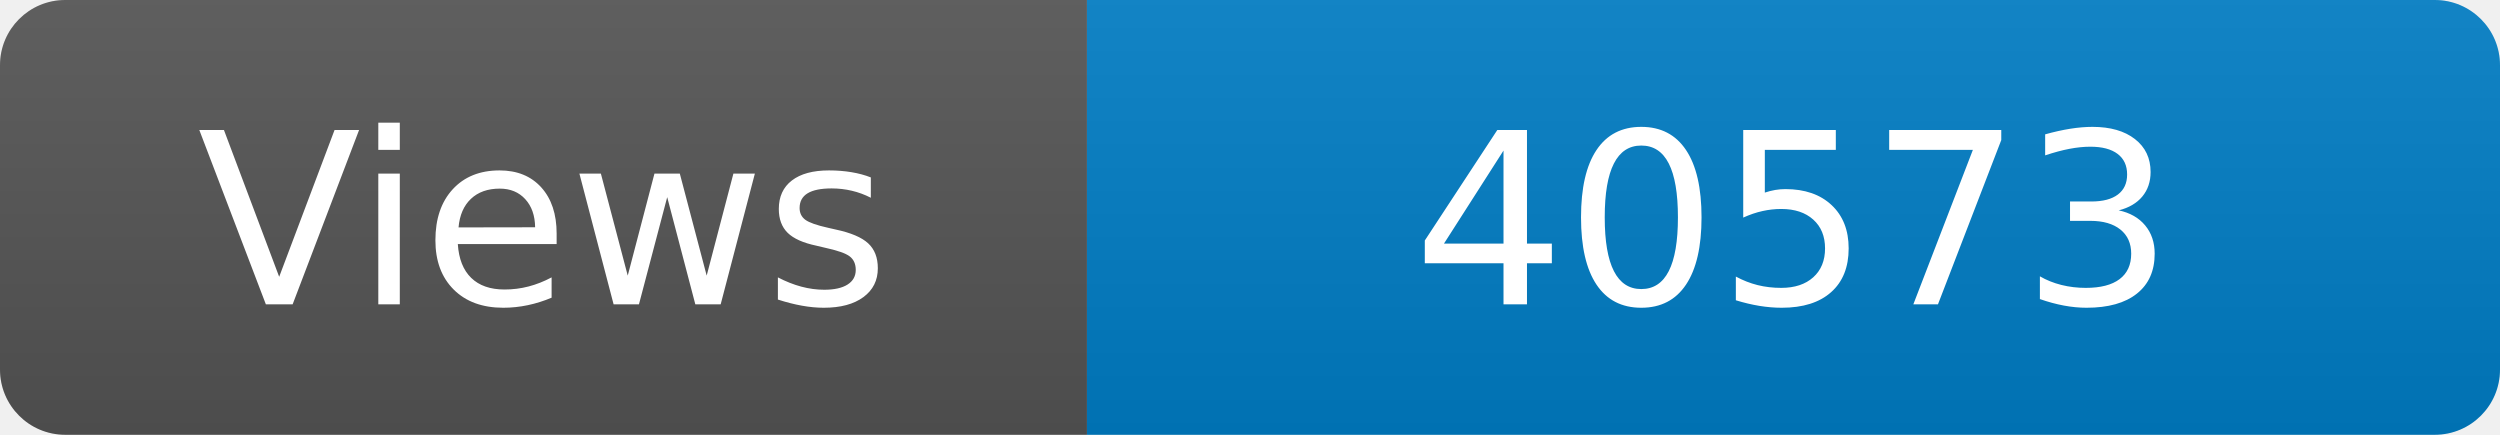
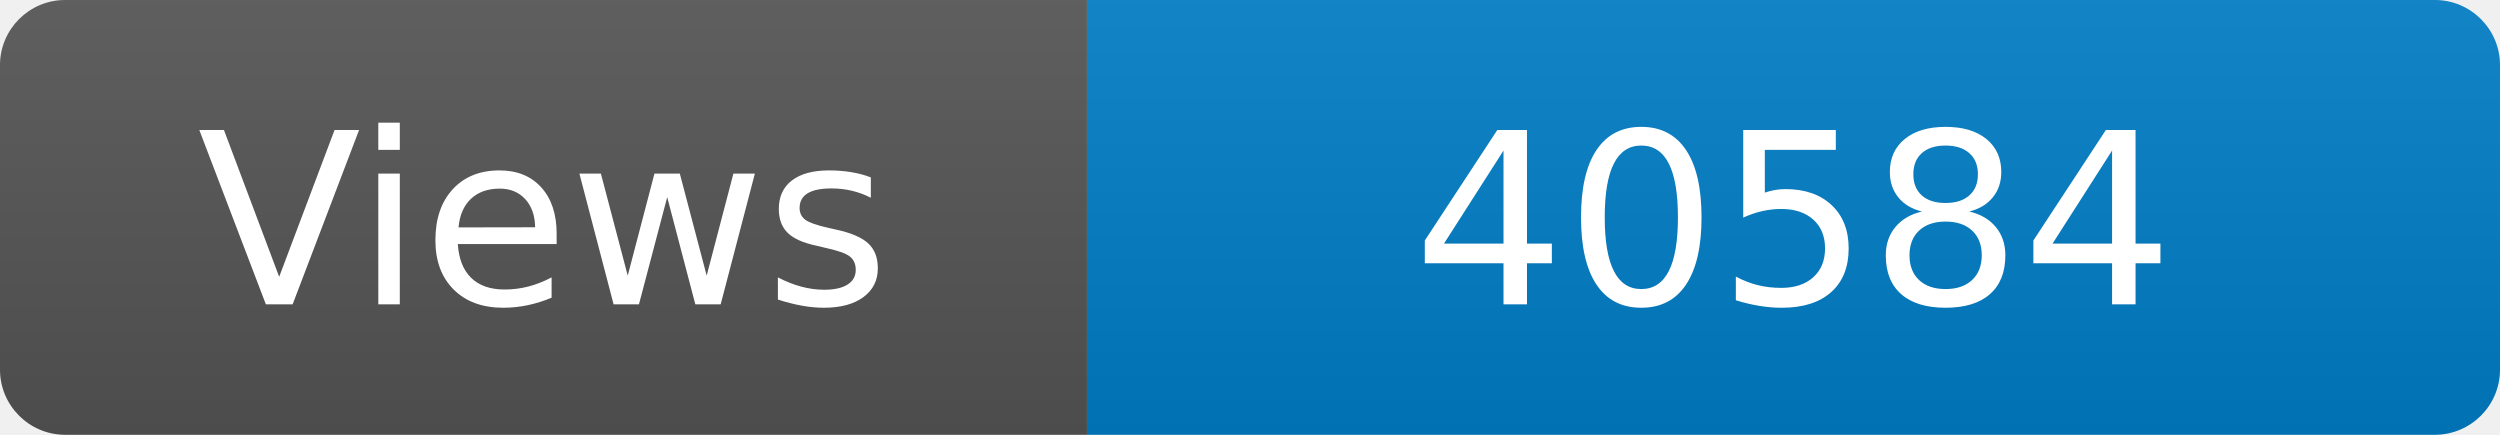
<svg xmlns="http://www.w3.org/2000/svg" width="115" height="20" role="img" aria-label="Maintained?: yes">
  <linearGradient id="s" x2="0" y2="100%">
    <stop offset="0" stop-color="#bbb" stop-opacity=".1" />
    <stop offset="1" stop-opacity=".1" />
  </linearGradient>
  <clipPath id="r">
    <rect width="115" height="20" rx="3" fill="#fff" />
  </clipPath>
  <g clip-path="url(#r)">
    <rect width="50" height="20" fill="#555" />
    <rect x="50" width="160" height="20" fill="#007ec6" />
    <rect width="115" height="20" fill="url(#s)" />
  </g>
  <g fill="#fff" text-anchor="middle" font-family="Verdana,Geneva,DejaVu Sans,sans-serif" font-size="110">
    <text x="250" y="140" transform="scale(.1)" fill="#fff">Views</text>
-     <text x="825" y="140" transform="scale(.1)" fill="#fff">40573</text>
+     <text x="825" y="140" transform="scale(.1)" fill="#fff">40584</text>
  </g>
</svg>
